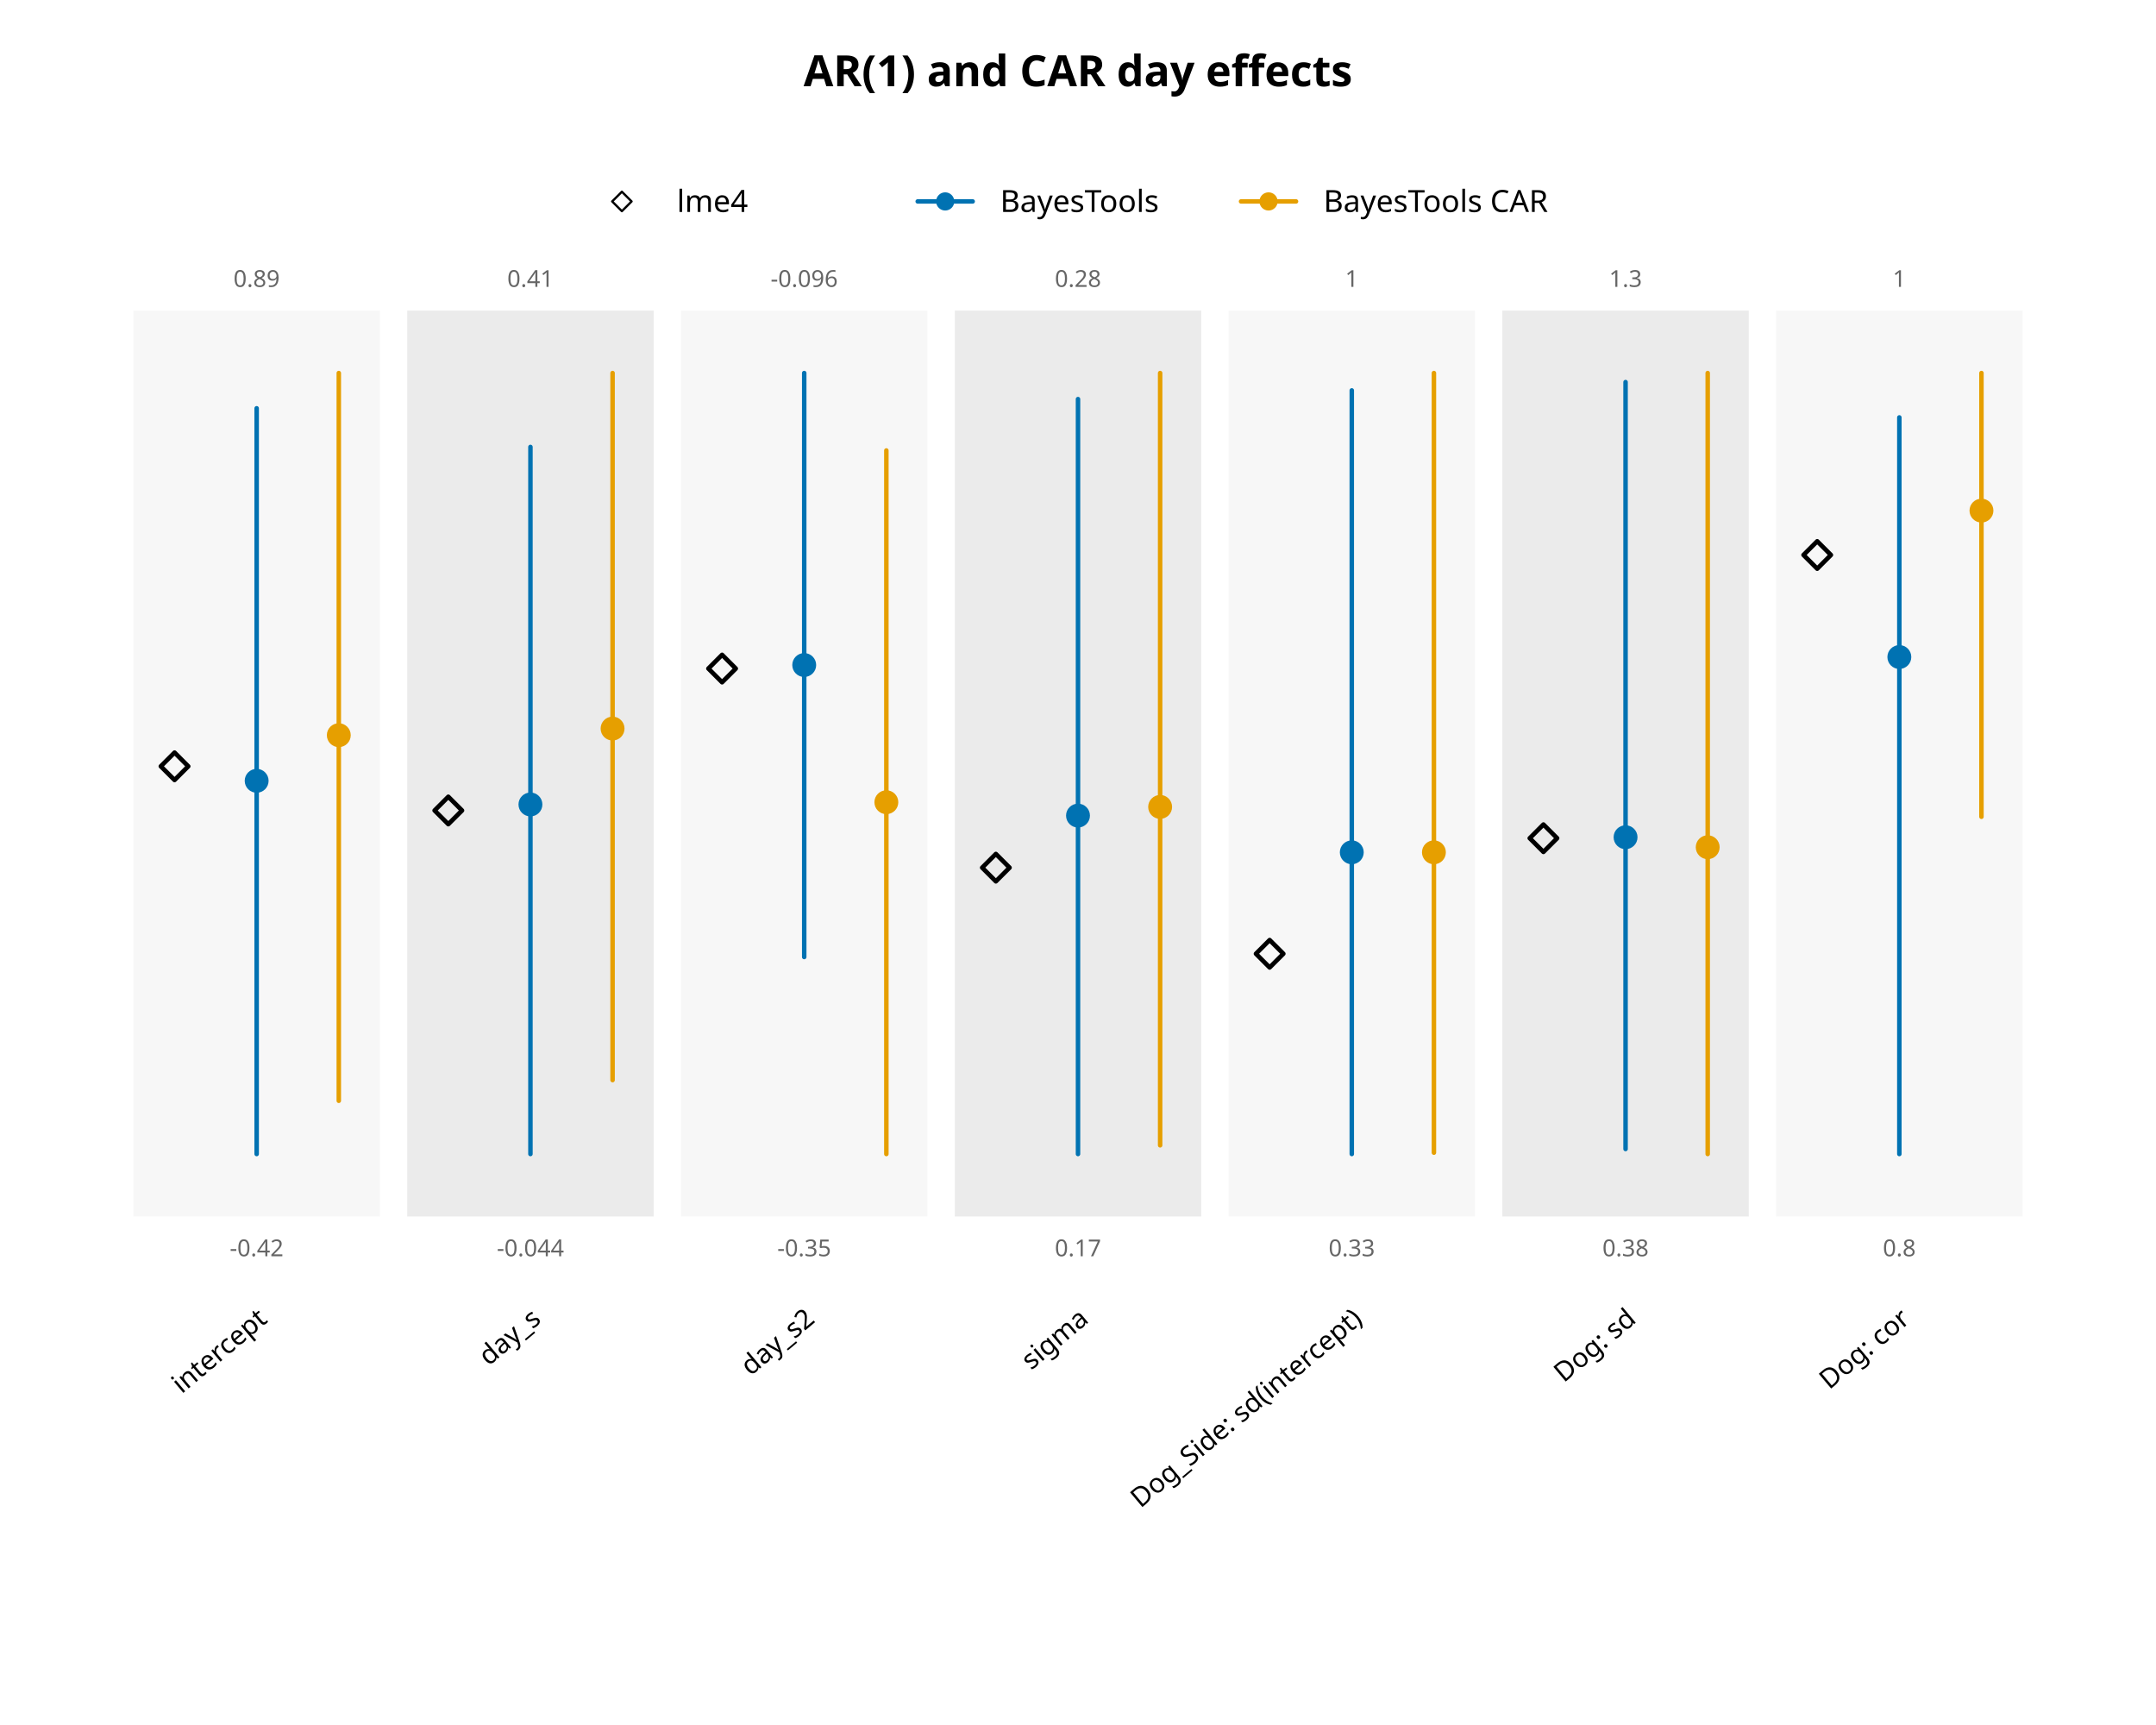
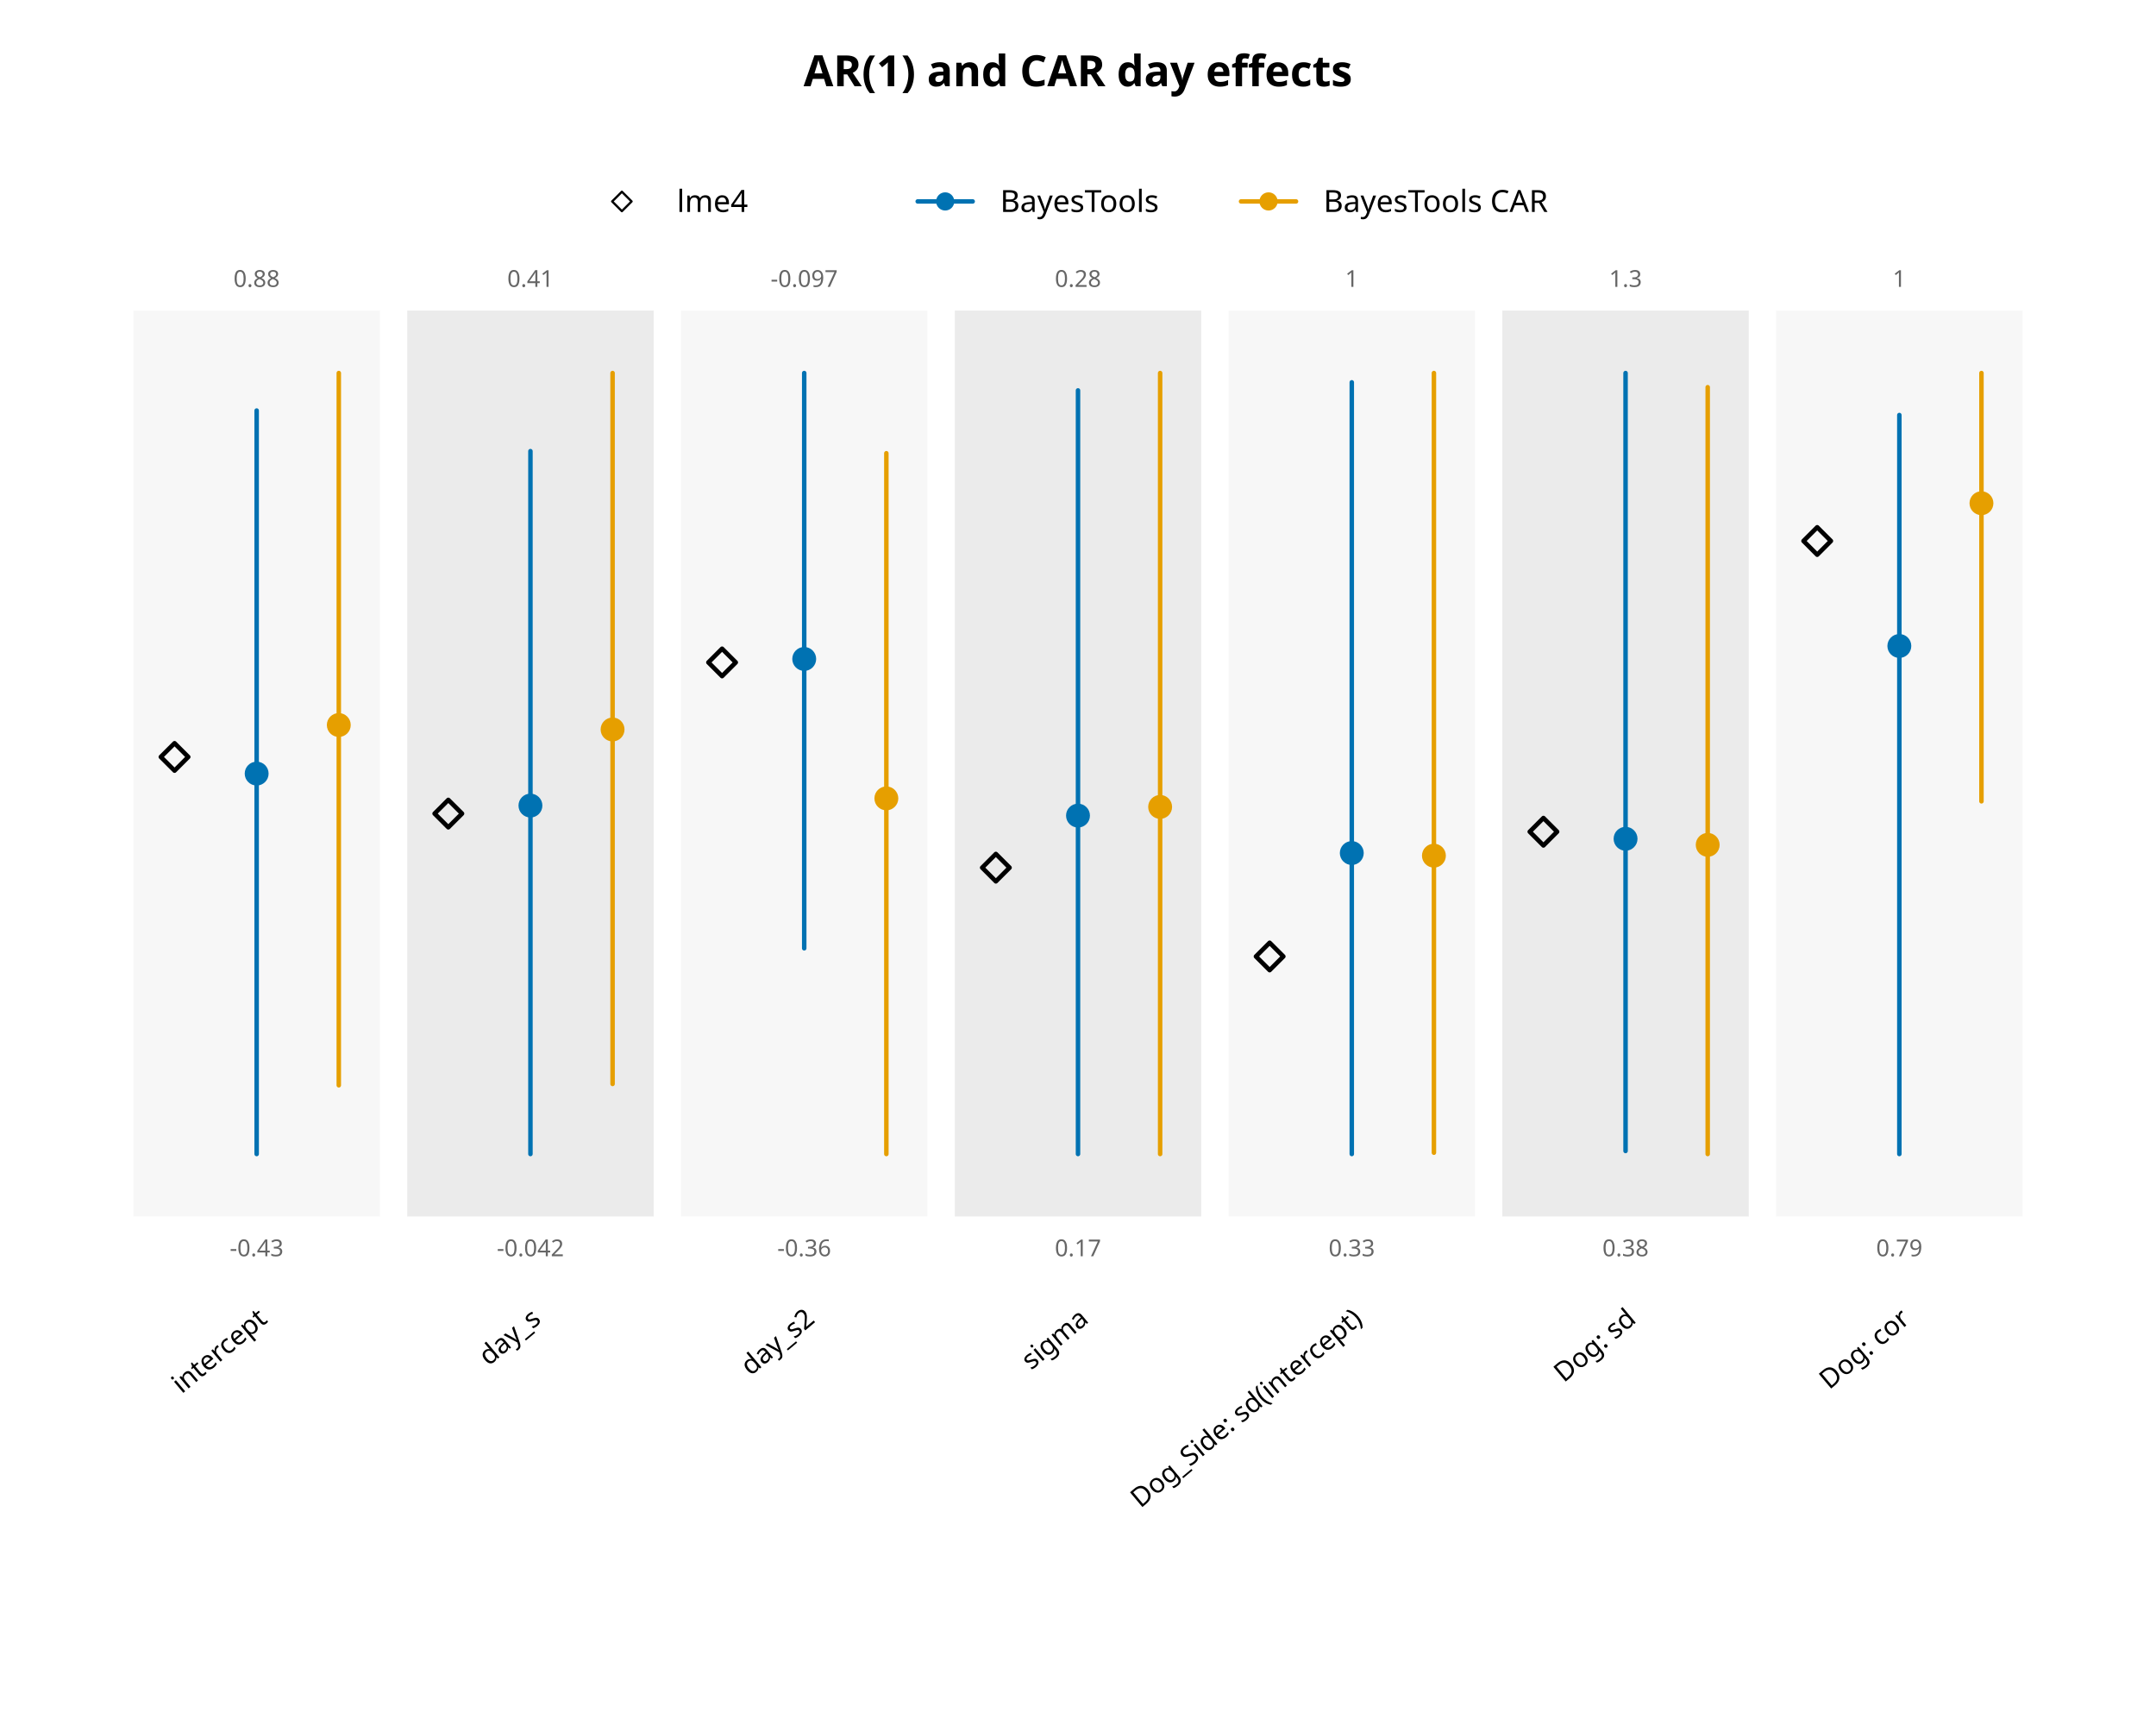
<svg xmlns="http://www.w3.org/2000/svg" class="svglite" data-engine-version="2.0" width="720.00pt" height="576.00pt" viewBox="0 0 720.00 576.00">
  <defs>
    <style type="text/css">
    .svglite line, .svglite polyline, .svglite polygon, .svglite path, .svglite rect, .svglite circle {
      fill: none;
      stroke: #000000;
      stroke-linecap: round;
      stroke-linejoin: round;
      stroke-miterlimit: 10.00;
    }
  </style>
  </defs>
  <rect width="100%" height="100%" style="stroke: none; fill: #FFFFFF;" />
  <defs>
    <clipPath id="cpMC4wMHw3MjAuMDB8MC4wMHw1NzYuMDA=">
      <rect x="0.00" y="0.00" width="720.00" height="576.00" />
    </clipPath>
  </defs>
  <g clip-path="url(#cpMC4wMHw3MjAuMDB8MC4wMHw1NzYuMDA=)">
    <text x="360.00" y="28.80" text-anchor="middle" style="font-size: 14.40px; font-weight: bold; font-family: sans;" textLength="173.71px" lengthAdjust="spacingAndGlyphs">AR(1) and CAR day effects</text>
  </g>
  <defs>
    <clipPath id="cpMTQuNDB8NzA1LjYwfDcyLjAwfDQzNy45MA==">
      <rect x="14.40" y="72.00" width="691.20" height="365.90" />
    </clipPath>
  </defs>
  <g clip-path="url(#cpMTQuNDB8NzA1LjYwfDcyLjAwfDQzNy45MA==)">
    <rect x="44.57" y="103.70" width="82.29" height="302.50" style="stroke-width: 0.75; stroke: none; fill: #F7F7F7;" />
    <rect x="136.00" y="103.70" width="82.29" height="302.50" style="stroke-width: 0.75; stroke: none; fill: #EBEBEB;" />
    <rect x="227.43" y="103.70" width="82.29" height="302.50" style="stroke-width: 0.75; stroke: none; fill: #F7F7F7;" />
    <rect x="318.86" y="103.70" width="82.29" height="302.50" style="stroke-width: 0.75; stroke: none; fill: #EBEBEB;" />
    <rect x="410.29" y="103.70" width="82.29" height="302.50" style="stroke-width: 0.75; stroke: none; fill: #F7F7F7;" />
    <rect x="501.71" y="103.70" width="82.29" height="302.50" style="stroke-width: 0.75; stroke: none; fill: #EBEBEB;" />
    <rect x="593.14" y="103.70" width="82.29" height="302.50" style="stroke-width: 0.75; stroke: none; fill: #F7F7F7;" />
-     <text x="85.71" y="419.48" text-anchor="middle" style="font-size: 7.80px; fill: #666666; font-family: sans;" textLength="17.78px" lengthAdjust="spacingAndGlyphs">-0.42</text>
-     <text x="85.71" y="95.80" text-anchor="middle" style="font-size: 7.80px; fill: #666666; font-family: sans;" textLength="15.18px" lengthAdjust="spacingAndGlyphs">0.89</text>
-     <polygon points="53.70,255.88 58.29,251.29 62.87,255.88 58.29,260.46 " style="stroke-width: 1.50; fill: none;" />
-     <line x1="85.71" y1="385.34" x2="85.71" y2="136.33" style="stroke-width: 1.50; stroke: #0072B2;" />
-     <circle cx="85.71" cy="260.72" r="3.24" style="stroke-width: 1.50; stroke: #0072B2; fill: #0072B2;" />
-     <line x1="113.14" y1="367.57" x2="113.14" y2="124.56" style="stroke-width: 1.50; stroke: #E69F00;" />
-     <circle cx="113.14" cy="245.49" r="3.24" style="stroke-width: 1.50; stroke: #E69F00; fill: #E69F00;" />
-     <text x="177.14" y="419.48" text-anchor="middle" style="font-size: 7.80px; fill: #666666; font-family: sans;" textLength="22.12px" lengthAdjust="spacingAndGlyphs">-0.044</text>
+     <text x="85.71" y="419.48" text-anchor="middle" style="font-size: 7.80px; fill: #666666; font-family: sans;" textLength="17.78px" lengthAdjust="spacingAndGlyphs">-0.43</text>
+     <text x="85.71" y="95.80" text-anchor="middle" style="font-size: 7.80px; fill: #666666; font-family: sans;" textLength="15.18px" lengthAdjust="spacingAndGlyphs">0.88</text>
+     <polygon points="53.70,252.75 58.29,248.17 62.87,252.75 58.29,257.33 " style="stroke-width: 1.50; fill: none;" />
+     <line x1="85.71" y1="385.34" x2="85.71" y2="137.08" style="stroke-width: 1.50; stroke: #0072B2;" />
+     <circle cx="85.71" cy="258.31" r="3.24" style="stroke-width: 1.50; stroke: #0072B2; fill: #0072B2;" />
+     <line x1="113.14" y1="362.39" x2="113.14" y2="124.56" style="stroke-width: 1.50; stroke: #E69F00;" />
+     <circle cx="113.14" cy="242.09" r="3.24" style="stroke-width: 1.50; stroke: #E69F00; fill: #E69F00;" />
+     <text x="177.14" y="419.48" text-anchor="middle" style="font-size: 7.80px; fill: #666666; font-family: sans;" textLength="22.12px" lengthAdjust="spacingAndGlyphs">-0.042</text>
    <text x="177.14" y="95.80" text-anchor="middle" style="font-size: 7.80px; fill: #666666; font-family: sans;" textLength="15.18px" lengthAdjust="spacingAndGlyphs">0.41</text>
-     <polygon points="145.13,270.63 149.71,266.04 154.30,270.63 149.71,275.21 " style="stroke-width: 1.50; fill: none;" />
-     <line x1="177.14" y1="385.34" x2="177.14" y2="149.24" style="stroke-width: 1.50; stroke: #0072B2;" />
-     <circle cx="177.14" cy="268.62" r="3.24" style="stroke-width: 1.50; stroke: #0072B2; fill: #0072B2;" />
-     <line x1="204.57" y1="360.66" x2="204.57" y2="124.56" style="stroke-width: 1.50; stroke: #E69F00;" />
-     <circle cx="204.57" cy="243.28" r="3.24" style="stroke-width: 1.50; stroke: #E69F00; fill: #E69F00;" />
-     <text x="268.57" y="419.48" text-anchor="middle" style="font-size: 7.80px; fill: #666666; font-family: sans;" textLength="17.78px" lengthAdjust="spacingAndGlyphs">-0.35</text>
-     <text x="268.57" y="95.80" text-anchor="middle" style="font-size: 7.80px; fill: #666666; font-family: sans;" textLength="22.12px" lengthAdjust="spacingAndGlyphs">-0.096</text>
-     <polygon points="236.56,223.24 241.14,218.65 245.72,223.24 241.14,227.82 " style="stroke-width: 1.50; fill: none;" />
-     <line x1="268.57" y1="319.56" x2="268.57" y2="124.56" style="stroke-width: 1.50; stroke: #0072B2;" />
-     <circle cx="268.57" cy="222.06" r="3.24" style="stroke-width: 1.50; stroke: #0072B2; fill: #0072B2;" />
-     <line x1="296.00" y1="385.34" x2="296.00" y2="150.41" style="stroke-width: 1.50; stroke: #E69F00;" />
-     <circle cx="296.00" cy="267.87" r="3.24" style="stroke-width: 1.50; stroke: #E69F00; fill: #E69F00;" />
+     <polygon points="145.13,271.67 149.71,267.09 154.30,271.67 149.71,276.25 " style="stroke-width: 1.50; fill: none;" />
+     <line x1="177.14" y1="385.34" x2="177.14" y2="150.64" style="stroke-width: 1.50; stroke: #0072B2;" />
+     <circle cx="177.14" cy="268.99" r="3.24" style="stroke-width: 1.50; stroke: #0072B2; fill: #0072B2;" />
+     <line x1="204.57" y1="361.94" x2="204.57" y2="124.56" style="stroke-width: 1.50; stroke: #E69F00;" />
+     <circle cx="204.57" cy="243.58" r="3.24" style="stroke-width: 1.50; stroke: #E69F00; fill: #E69F00;" />
+     <text x="268.57" y="419.48" text-anchor="middle" style="font-size: 7.80px; fill: #666666; font-family: sans;" textLength="17.78px" lengthAdjust="spacingAndGlyphs">-0.36</text>
+     <text x="268.57" y="95.80" text-anchor="middle" style="font-size: 7.80px; fill: #666666; font-family: sans;" textLength="22.12px" lengthAdjust="spacingAndGlyphs">-0.097</text>
+     <polygon points="236.56,221.19 241.14,216.61 245.72,221.19 241.14,225.77 " style="stroke-width: 1.50; fill: none;" />
+     <line x1="268.57" y1="316.65" x2="268.57" y2="124.56" style="stroke-width: 1.50; stroke: #0072B2;" />
+     <circle cx="268.57" cy="220.03" r="3.24" style="stroke-width: 1.50; stroke: #0072B2; fill: #0072B2;" />
+     <line x1="296.00" y1="385.34" x2="296.00" y2="151.34" style="stroke-width: 1.50; stroke: #E69F00;" />
+     <circle cx="296.00" cy="266.59" r="3.24" style="stroke-width: 1.50; stroke: #E69F00; fill: #E69F00;" />
    <text x="360.00" y="419.48" text-anchor="middle" style="font-size: 7.80px; fill: #666666; font-family: sans;" textLength="15.18px" lengthAdjust="spacingAndGlyphs">0.17</text>
    <text x="360.00" y="95.80" text-anchor="middle" style="font-size: 7.80px; fill: #666666; font-family: sans;" textLength="15.18px" lengthAdjust="spacingAndGlyphs">0.28</text>
    <polygon points="327.99,289.72 332.57,285.14 337.15,289.72 332.57,294.30 " style="stroke-width: 1.50; fill: none;" />
-     <line x1="360.00" y1="385.34" x2="360.00" y2="133.26" style="stroke-width: 1.50; stroke: #0072B2;" />
+     <line x1="360.00" y1="385.34" x2="360.00" y2="130.36" style="stroke-width: 1.50; stroke: #0072B2;" />
    <circle cx="360.00" cy="272.34" r="3.24" style="stroke-width: 1.50; stroke: #0072B2; fill: #0072B2;" />
-     <line x1="387.43" y1="382.44" x2="387.43" y2="124.56" style="stroke-width: 1.50; stroke: #E69F00;" />
+     <line x1="387.43" y1="385.34" x2="387.43" y2="124.56" style="stroke-width: 1.50; stroke: #E69F00;" />
    <circle cx="387.43" cy="269.44" r="3.24" style="stroke-width: 1.50; stroke: #E69F00; fill: #E69F00;" />
    <text x="451.43" y="419.48" text-anchor="middle" style="font-size: 7.80px; fill: #666666; font-family: sans;" textLength="15.18px" lengthAdjust="spacingAndGlyphs">0.33</text>
    <text x="451.43" y="95.80" text-anchor="middle" style="font-size: 7.80px; fill: #666666; font-family: sans;" textLength="8.67px" lengthAdjust="spacingAndGlyphs">  1</text>
-     <polygon points="419.42,318.47 424.00,313.89 428.58,318.47 424.00,323.06 " style="stroke-width: 1.50; fill: none;" />
-     <line x1="451.43" y1="385.34" x2="451.43" y2="130.36" style="stroke-width: 1.50; stroke: #0072B2;" />
-     <circle cx="451.43" cy="284.60" r="3.24" style="stroke-width: 1.50; stroke: #0072B2; fill: #0072B2;" />
-     <line x1="478.86" y1="384.89" x2="478.86" y2="124.56" style="stroke-width: 1.50; stroke: #E69F00;" />
-     <circle cx="478.86" cy="284.60" r="3.24" style="stroke-width: 1.50; stroke: #E69F00; fill: #E69F00;" />
+     <polygon points="419.42,319.37 424.00,314.79 428.58,319.37 424.00,323.95 " style="stroke-width: 1.50; fill: none;" />
+     <line x1="451.43" y1="385.34" x2="451.43" y2="127.66" style="stroke-width: 1.50; stroke: #0072B2;" />
+     <circle cx="451.43" cy="284.84" r="3.24" style="stroke-width: 1.50; stroke: #0072B2; fill: #0072B2;" />
+     <line x1="478.86" y1="384.90" x2="478.86" y2="124.56" style="stroke-width: 1.50; stroke: #E69F00;" />
+     <circle cx="478.86" cy="285.72" r="3.24" style="stroke-width: 1.50; stroke: #E69F00; fill: #E69F00;" />
    <text x="542.86" y="419.48" text-anchor="middle" style="font-size: 7.80px; fill: #666666; font-family: sans;" textLength="15.18px" lengthAdjust="spacingAndGlyphs">0.38</text>
    <text x="542.86" y="95.80" text-anchor="middle" style="font-size: 7.80px; fill: #666666; font-family: sans;" textLength="10.84px" lengthAdjust="spacingAndGlyphs">1.3</text>
-     <polygon points="510.85,279.89 515.43,275.31 520.01,279.89 515.43,284.47 " style="stroke-width: 1.50; fill: none;" />
-     <line x1="542.86" y1="383.67" x2="542.86" y2="127.58" style="stroke-width: 1.50; stroke: #0072B2;" />
-     <circle cx="542.86" cy="279.56" r="3.24" style="stroke-width: 1.50; stroke: #0072B2; fill: #0072B2;" />
-     <line x1="570.29" y1="385.34" x2="570.29" y2="124.56" style="stroke-width: 1.50; stroke: #E69F00;" />
-     <circle cx="570.29" cy="282.90" r="3.24" style="stroke-width: 1.50; stroke: #E69F00; fill: #E69F00;" />
-     <text x="634.29" y="419.48" text-anchor="middle" style="font-size: 7.80px; fill: #666666; font-family: sans;" textLength="10.84px" lengthAdjust="spacingAndGlyphs">0.8</text>
+     <polygon points="510.85,277.72 515.43,273.14 520.01,277.72 515.43,282.31 " style="stroke-width: 1.50; fill: none;" />
+     <line x1="542.86" y1="384.33" x2="542.86" y2="124.56" style="stroke-width: 1.50; stroke: #0072B2;" />
+     <circle cx="542.86" cy="280.08" r="3.24" style="stroke-width: 1.50; stroke: #0072B2; fill: #0072B2;" />
+     <line x1="570.29" y1="385.34" x2="570.29" y2="129.29" style="stroke-width: 1.50; stroke: #E69F00;" />
+     <circle cx="570.29" cy="282.11" r="3.24" style="stroke-width: 1.50; stroke: #E69F00; fill: #E69F00;" />
+     <text x="634.29" y="419.48" text-anchor="middle" style="font-size: 7.80px; fill: #666666; font-family: sans;" textLength="15.18px" lengthAdjust="spacingAndGlyphs">0.79</text>
    <text x="634.29" y="95.80" text-anchor="middle" style="font-size: 7.80px; fill: #666666; font-family: sans;" textLength="8.67px" lengthAdjust="spacingAndGlyphs">  1</text>
-     <polygon points="602.28,185.31 606.86,180.73 611.44,185.31 606.86,189.90 " style="stroke-width: 1.50; fill: none;" />
-     <line x1="634.29" y1="385.34" x2="634.29" y2="139.38" style="stroke-width: 1.50; stroke: #0072B2;" />
-     <circle cx="634.29" cy="219.39" r="3.24" style="stroke-width: 1.50; stroke: #0072B2; fill: #0072B2;" />
-     <line x1="661.71" y1="272.73" x2="661.71" y2="124.56" style="stroke-width: 1.50; stroke: #E69F00;" />
-     <circle cx="661.71" cy="170.50" r="3.24" style="stroke-width: 1.50; stroke: #E69F00; fill: #E69F00;" />
+     <polygon points="602.28,180.64 606.86,176.06 611.44,180.64 606.86,185.23 " style="stroke-width: 1.50; fill: none;" />
+     <line x1="634.29" y1="385.34" x2="634.29" y2="138.58" style="stroke-width: 1.50; stroke: #0072B2;" />
+     <circle cx="634.29" cy="215.70" r="3.24" style="stroke-width: 1.50; stroke: #0072B2; fill: #0072B2;" />
+     <line x1="661.71" y1="267.57" x2="661.71" y2="124.56" style="stroke-width: 1.50; stroke: #E69F00;" />
+     <circle cx="661.71" cy="168.03" r="3.24" style="stroke-width: 1.50; stroke: #E69F00; fill: #E69F00;" />
  </g>
  <g clip-path="url(#cpMC4wMHw3MjAuMDB8MC4wMHw1NzYuMDA=)">
    <text transform="translate(89.70,441.20) rotate(-40)" text-anchor="end" style="font-size: 9.00px; font-family: sans;" textLength="34.52px" lengthAdjust="spacingAndGlyphs">intercept</text>
    <text transform="translate(181.12,441.20) rotate(-40)" text-anchor="end" style="font-size: 9.00px; font-family: sans;" textLength="24.02px" lengthAdjust="spacingAndGlyphs">day_s</text>
    <text transform="translate(272.55,441.20) rotate(-40)" text-anchor="end" style="font-size: 9.00px; font-family: sans;" textLength="29.03px" lengthAdjust="spacingAndGlyphs">day_s2</text>
    <text transform="translate(363.98,441.20) rotate(-40)" text-anchor="end" style="font-size: 9.00px; font-family: sans;" textLength="24.01px" lengthAdjust="spacingAndGlyphs">sigma</text>
    <text transform="translate(455.41,441.20) rotate(-40)" text-anchor="end" style="font-size: 9.00px; font-family: sans;" textLength="94.56px" lengthAdjust="spacingAndGlyphs">Dog_Side: sd(intercept)</text>
    <text transform="translate(546.84,441.20) rotate(-40)" text-anchor="end" style="font-size: 9.00px; font-family: sans;" textLength="31.02px" lengthAdjust="spacingAndGlyphs">Dog: sd</text>
    <text transform="translate(638.27,441.20) rotate(-40)" text-anchor="end" style="font-size: 9.00px; font-family: sans;" textLength="34.02px" lengthAdjust="spacingAndGlyphs">Dog: cor</text>
    <line x1="306.47" y1="67.26" x2="324.83" y2="67.26" style="stroke-width: 1.50; stroke: #0072B2;" />
    <line x1="414.45" y1="67.26" x2="432.81" y2="67.26" style="stroke-width: 1.50; stroke: #E69F00;" />
    <polygon points="204.43,67.26 207.68,64.02 210.92,67.26 207.68,70.51 " style="stroke-width: 0.75; fill: none;" />
    <circle cx="315.65" cy="67.26" r="2.29" style="stroke-width: 1.50; stroke: #0072B2; fill: #0072B2;" />
    <circle cx="423.63" cy="67.26" r="2.29" style="stroke-width: 1.50; stroke: #E69F00; fill: #E69F00;" />
    <text x="226.04" y="70.77" style="font-size: 10.20px; font-family: sans;" textLength="22.11px" lengthAdjust="spacingAndGlyphs">lme4</text>
    <text x="334.01" y="70.77" style="font-size: 10.20px; font-family: sans;" textLength="53.31px" lengthAdjust="spacingAndGlyphs">BayesTools</text>
    <text x="441.99" y="70.77" style="font-size: 10.20px; font-family: sans;" textLength="77.68px" lengthAdjust="spacingAndGlyphs">BayesTools CAR</text>
  </g>
</svg>
